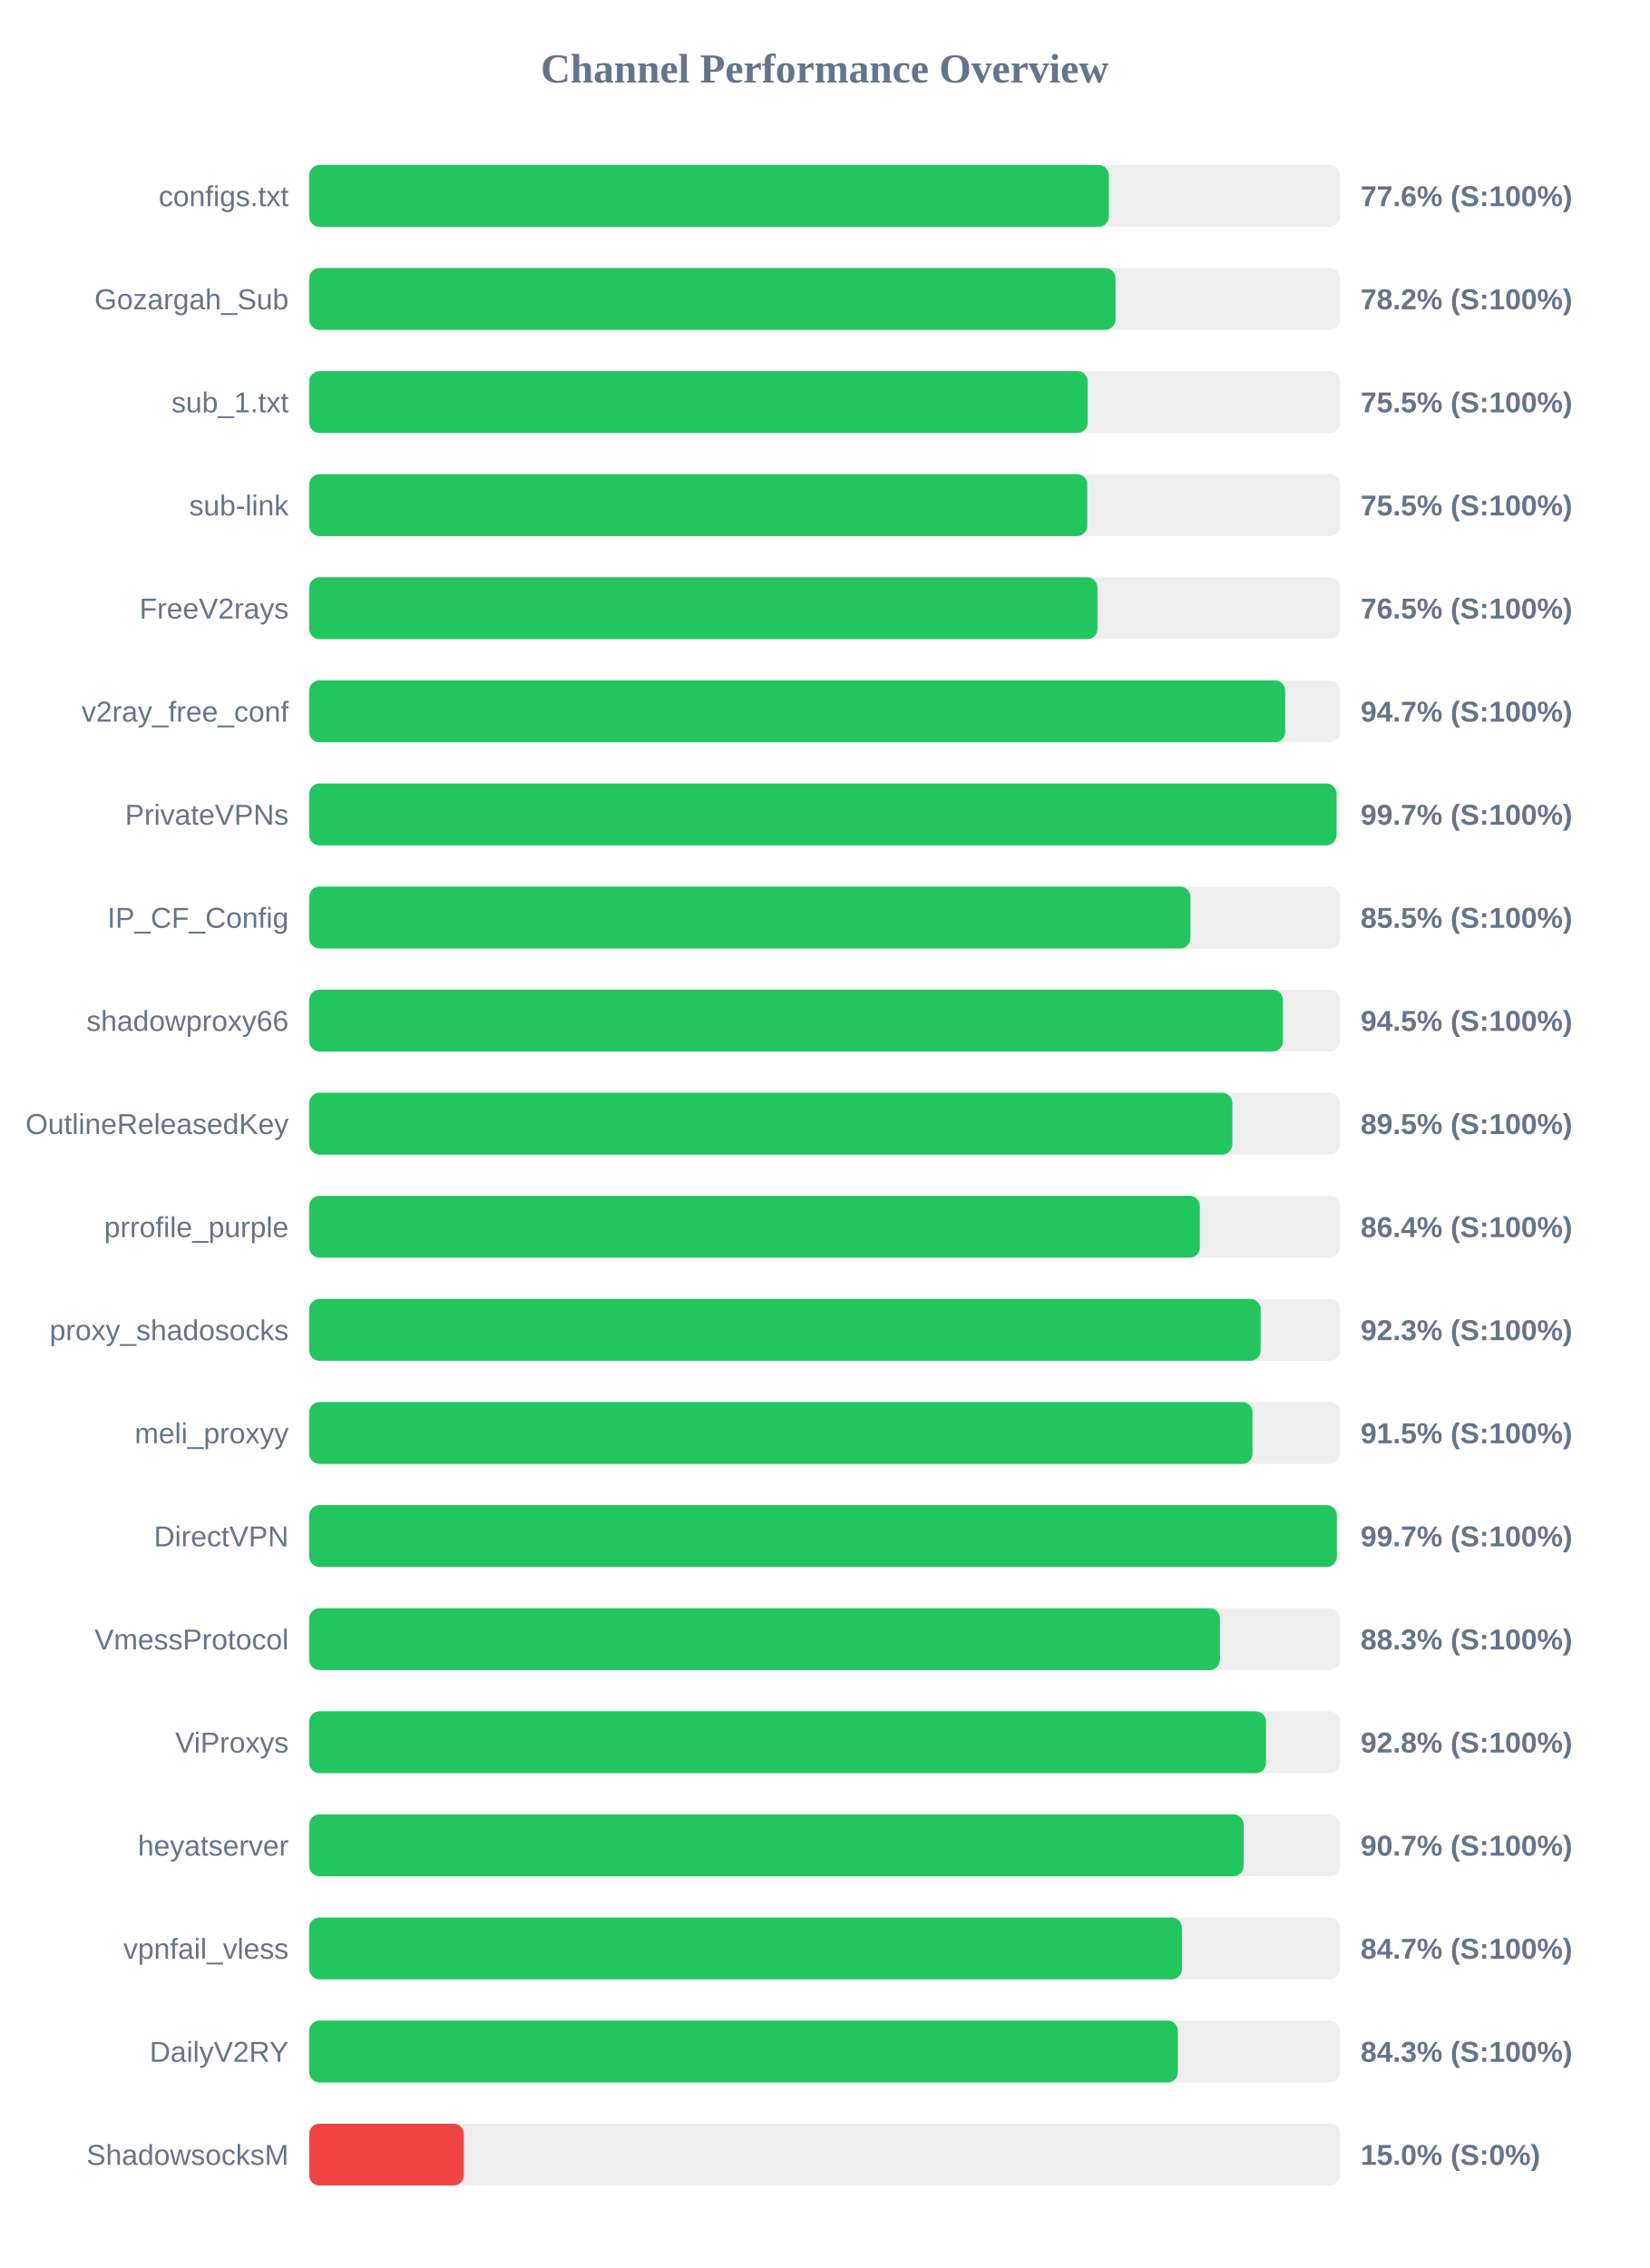
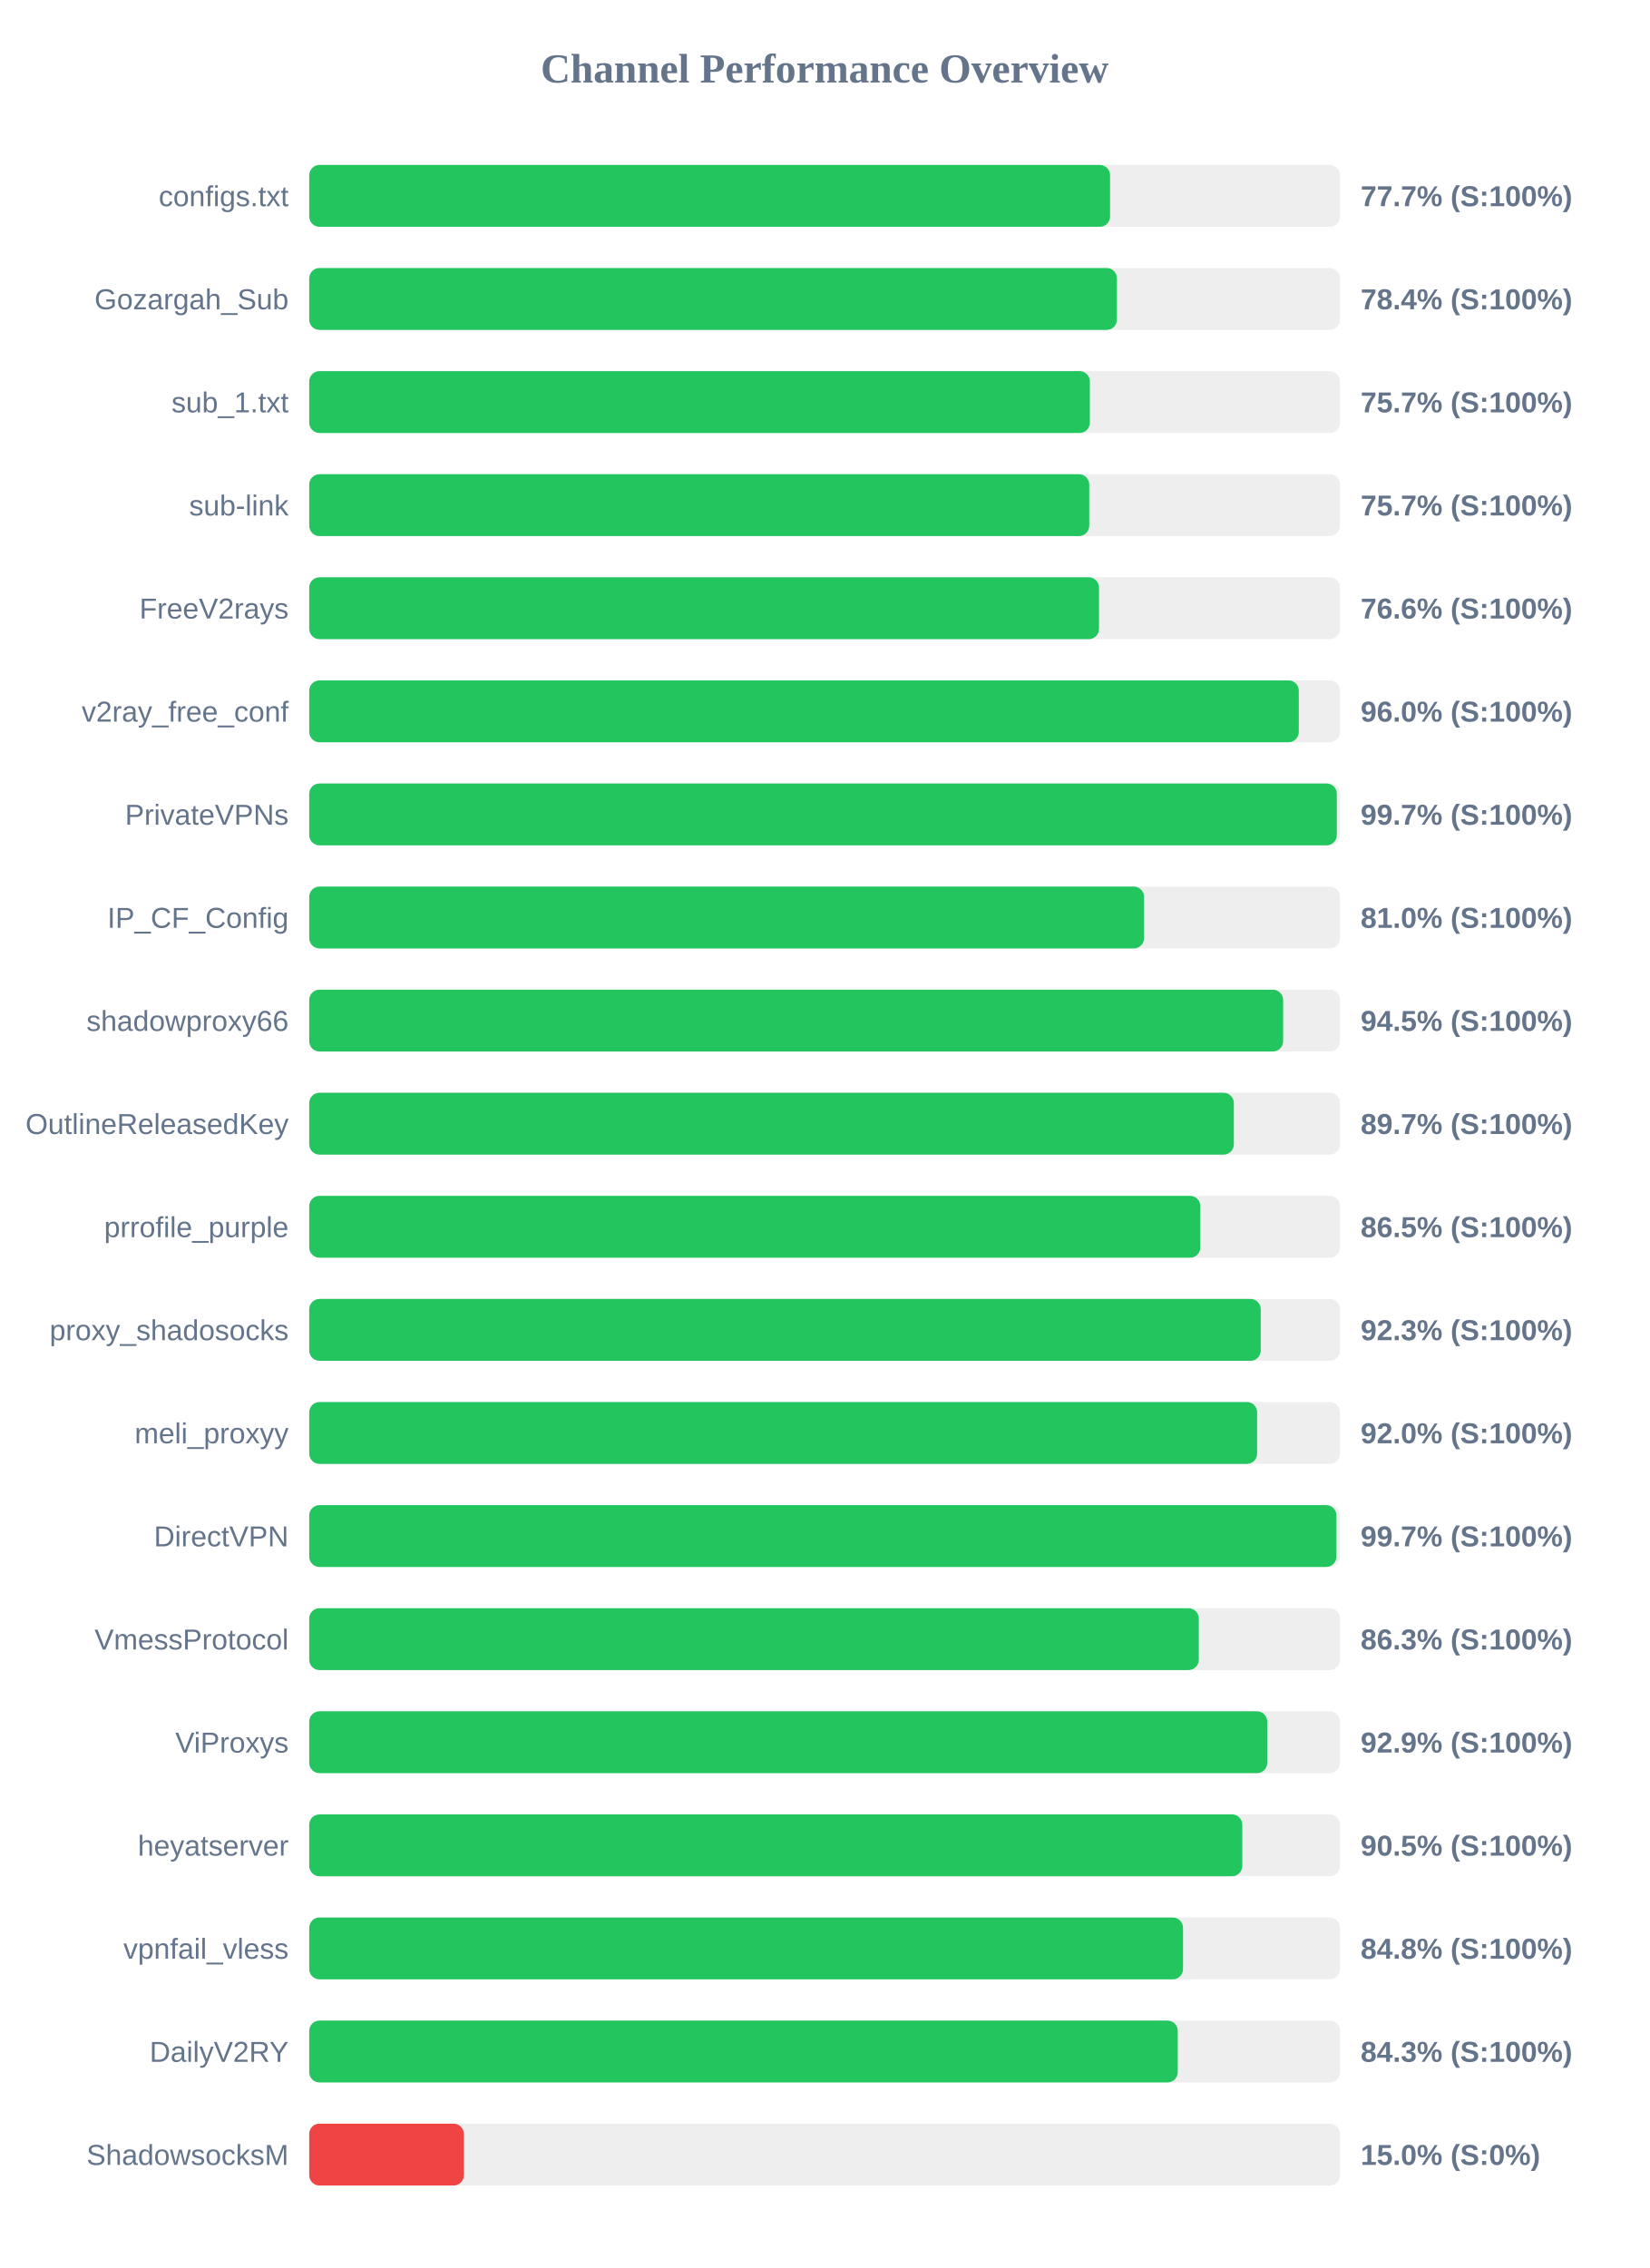
<svg xmlns="http://www.w3.org/2000/svg" width="800" height="1100" version="1.1">
  <style>
        .row { font: 14px Arial; fill: #64748b; }
        .score { font: bold 14px Arial; fill: #64748b; }
    </style>
  <text x="400" y="40" text-anchor="middle" font-size="20px" font-weight="bold" fill="#64748b">Channel Performance Overview</text>
  <rect x="150" y="80" width="500" height="30" fill="#eee" rx="5" />
-   <rect x="150" y="80" width="387.85" height="30" fill="#22c55e" rx="5" />
+   <rect x="150" y="80" width="388.45" height="30" fill="#22c55e" rx="5" />
  <text x="140" y="100" text-anchor="end" class="row">configs.txt</text>
-   <text x="660" y="100" text-anchor="start" class="score">77.6% (S:100%)</text>
+   <text x="660" y="100" text-anchor="start" class="score">77.7% (S:100%)</text>
  <rect x="150" y="130" width="500" height="30" fill="#eee" rx="5" />
-   <rect x="150" y="130" width="391.1" height="30" fill="#22c55e" rx="5" />
+   <rect x="150" y="130" width="391.8" height="30" fill="#22c55e" rx="5" />
  <text x="140" y="150" text-anchor="end" class="row">Gozargah_Sub</text>
-   <text x="660" y="150" text-anchor="start" class="score">78.2% (S:100%)</text>
+   <text x="660" y="150" text-anchor="start" class="score">78.4% (S:100%)</text>
  <rect x="150" y="180" width="500" height="30" fill="#eee" rx="5" />
-   <rect x="150" y="180" width="377.6" height="30" fill="#22c55e" rx="5" />
+   <rect x="150" y="180" width="378.65" height="30" fill="#22c55e" rx="5" />
  <text x="140" y="200" text-anchor="end" class="row">sub_1.txt</text>
-   <text x="660" y="200" text-anchor="start" class="score">75.5% (S:100%)</text>
+   <text x="660" y="200" text-anchor="start" class="score">75.7% (S:100%)</text>
  <rect x="150" y="230" width="500" height="30" fill="#eee" rx="5" />
-   <rect x="150" y="230" width="377.4" height="30" fill="#22c55e" rx="5" />
+   <rect x="150" y="230" width="378.35" height="30" fill="#22c55e" rx="5" />
  <text x="140" y="250" text-anchor="end" class="row">sub-link</text>
-   <text x="660" y="250" text-anchor="start" class="score">75.5% (S:100%)</text>
+   <text x="660" y="250" text-anchor="start" class="score">75.7% (S:100%)</text>
  <rect x="150" y="280" width="500" height="30" fill="#eee" rx="5" />
-   <rect x="150" y="280" width="382.35" height="30" fill="#22c55e" rx="5" />
+   <rect x="150" y="280" width="383.1" height="30" fill="#22c55e" rx="5" />
  <text x="140" y="300" text-anchor="end" class="row">FreeV2rays</text>
-   <text x="660" y="300" text-anchor="start" class="score">76.5% (S:100%)</text>
+   <text x="660" y="300" text-anchor="start" class="score">76.6% (S:100%)</text>
  <rect x="150" y="330" width="500" height="30" fill="#eee" rx="5" />
-   <rect x="150" y="330" width="473.4" height="30" fill="#22c55e" rx="5" />
+   <rect x="150" y="330" width="480.0" height="30" fill="#22c55e" rx="5" />
  <text x="140" y="350" text-anchor="end" class="row">v2ray_free_conf</text>
-   <text x="660" y="350" text-anchor="start" class="score">94.7% (S:100%)</text>
+   <text x="660" y="350" text-anchor="start" class="score">96.0% (S:100%)</text>
  <rect x="150" y="380" width="500" height="30" fill="#eee" rx="5" />
-   <rect x="150" y="380" width="498.3" height="30" fill="#22c55e" rx="5" />
+   <rect x="150" y="380" width="498.45" height="30" fill="#22c55e" rx="5" />
  <text x="140" y="400" text-anchor="end" class="row">PrivateVPNs</text>
  <text x="660" y="400" text-anchor="start" class="score">99.7% (S:100%)</text>
  <rect x="150" y="430" width="500" height="30" fill="#eee" rx="5" />
-   <rect x="150" y="430" width="427.45" height="30" fill="#22c55e" rx="5" />
+   <rect x="150" y="430" width="404.95" height="30" fill="#22c55e" rx="5" />
  <text x="140" y="450" text-anchor="end" class="row">IP_CF_Config</text>
-   <text x="660" y="450" text-anchor="start" class="score">85.5% (S:100%)</text>
+   <text x="660" y="450" text-anchor="start" class="score">81.0% (S:100%)</text>
  <rect x="150" y="480" width="500" height="30" fill="#eee" rx="5" />
-   <rect x="150" y="480" width="472.3" height="30" fill="#22c55e" rx="5" />
+   <rect x="150" y="480" width="472.4" height="30" fill="#22c55e" rx="5" />
  <text x="140" y="500" text-anchor="end" class="row">shadowproxy66</text>
  <text x="660" y="500" text-anchor="start" class="score">94.5% (S:100%)</text>
  <rect x="150" y="530" width="500" height="30" fill="#eee" rx="5" />
-   <rect x="150" y="530" width="447.75" height="30" fill="#22c55e" rx="5" />
+   <rect x="150" y="530" width="448.5" height="30" fill="#22c55e" rx="5" />
  <text x="140" y="550" text-anchor="end" class="row">OutlineReleasedKey</text>
-   <text x="660" y="550" text-anchor="start" class="score">89.5% (S:100%)</text>
+   <text x="660" y="550" text-anchor="start" class="score">89.7% (S:100%)</text>
  <rect x="150" y="580" width="500" height="30" fill="#eee" rx="5" />
-   <rect x="150" y="580" width="432.0" height="30" fill="#22c55e" rx="5" />
+   <rect x="150" y="580" width="432.25" height="30" fill="#22c55e" rx="5" />
  <text x="140" y="600" text-anchor="end" class="row">prrofile_purple</text>
-   <text x="660" y="600" text-anchor="start" class="score">86.4% (S:100%)</text>
+   <text x="660" y="600" text-anchor="start" class="score">86.5% (S:100%)</text>
  <rect x="150" y="630" width="500" height="30" fill="#eee" rx="5" />
-   <rect x="150" y="630" width="461.5" height="30" fill="#22c55e" rx="5" />
+   <rect x="150" y="630" width="461.55" height="30" fill="#22c55e" rx="5" />
  <text x="140" y="650" text-anchor="end" class="row">proxy_shadosocks</text>
  <text x="660" y="650" text-anchor="start" class="score">92.3% (S:100%)</text>
  <rect x="150" y="680" width="500" height="30" fill="#eee" rx="5" />
-   <rect x="150" y="680" width="457.55" height="30" fill="#22c55e" rx="5" />
+   <rect x="150" y="680" width="459.8" height="30" fill="#22c55e" rx="5" />
  <text x="140" y="700" text-anchor="end" class="row">meli_proxyy</text>
-   <text x="660" y="700" text-anchor="start" class="score">91.5% (S:100%)</text>
+   <text x="660" y="700" text-anchor="start" class="score">92.0% (S:100%)</text>
  <rect x="150" y="730" width="500" height="30" fill="#eee" rx="5" />
-   <rect x="150" y="730" width="498.45" height="30" fill="#22c55e" rx="5" />
+   <rect x="150" y="730" width="498.25" height="30" fill="#22c55e" rx="5" />
  <text x="140" y="750" text-anchor="end" class="row">DirectVPN</text>
  <text x="660" y="750" text-anchor="start" class="score">99.7% (S:100%)</text>
  <rect x="150" y="780" width="500" height="30" fill="#eee" rx="5" />
-   <rect x="150" y="780" width="441.75" height="30" fill="#22c55e" rx="5" />
+   <rect x="150" y="780" width="431.5" height="30" fill="#22c55e" rx="5" />
  <text x="140" y="800" text-anchor="end" class="row">VmessProtocol</text>
-   <text x="660" y="800" text-anchor="start" class="score">88.3% (S:100%)</text>
+   <text x="660" y="800" text-anchor="start" class="score">86.3% (S:100%)</text>
  <rect x="150" y="830" width="500" height="30" fill="#eee" rx="5" />
-   <rect x="150" y="830" width="464.1" height="30" fill="#22c55e" rx="5" />
+   <rect x="150" y="830" width="464.7" height="30" fill="#22c55e" rx="5" />
  <text x="140" y="850" text-anchor="end" class="row">ViProxys</text>
-   <text x="660" y="850" text-anchor="start" class="score">92.8% (S:100%)</text>
+   <text x="660" y="850" text-anchor="start" class="score">92.9% (S:100%)</text>
  <rect x="150" y="880" width="500" height="30" fill="#eee" rx="5" />
-   <rect x="150" y="880" width="453.25" height="30" fill="#22c55e" rx="5" />
+   <rect x="150" y="880" width="452.6" height="30" fill="#22c55e" rx="5" />
  <text x="140" y="900" text-anchor="end" class="row">heyatserver</text>
-   <text x="660" y="900" text-anchor="start" class="score">90.7% (S:100%)</text>
+   <text x="660" y="900" text-anchor="start" class="score">90.5% (S:100%)</text>
  <rect x="150" y="930" width="500" height="30" fill="#eee" rx="5" />
-   <rect x="150" y="930" width="423.3" height="30" fill="#22c55e" rx="5" />
+   <rect x="150" y="930" width="423.85" height="30" fill="#22c55e" rx="5" />
  <text x="140" y="950" text-anchor="end" class="row">vpnfail_vless</text>
-   <text x="660" y="950" text-anchor="start" class="score">84.7% (S:100%)</text>
+   <text x="660" y="950" text-anchor="start" class="score">84.8% (S:100%)</text>
  <rect x="150" y="980" width="500" height="30" fill="#eee" rx="5" />
-   <rect x="150" y="980" width="421.35" height="30" fill="#22c55e" rx="5" />
+   <rect x="150" y="980" width="421.3" height="30" fill="#22c55e" rx="5" />
  <text x="140" y="1000" text-anchor="end" class="row">DailyV2RY</text>
  <text x="660" y="1000" text-anchor="start" class="score">84.3% (S:100%)</text>
  <rect x="150" y="1030" width="500" height="30" fill="#eee" rx="5" />
  <rect x="150" y="1030" width="75.0" height="30" fill="#ef4444" rx="5" />
  <text x="140" y="1050" text-anchor="end" class="row">ShadowsocksM</text>
  <text x="660" y="1050" text-anchor="start" class="score">15.0% (S:0%)</text>
</svg>
